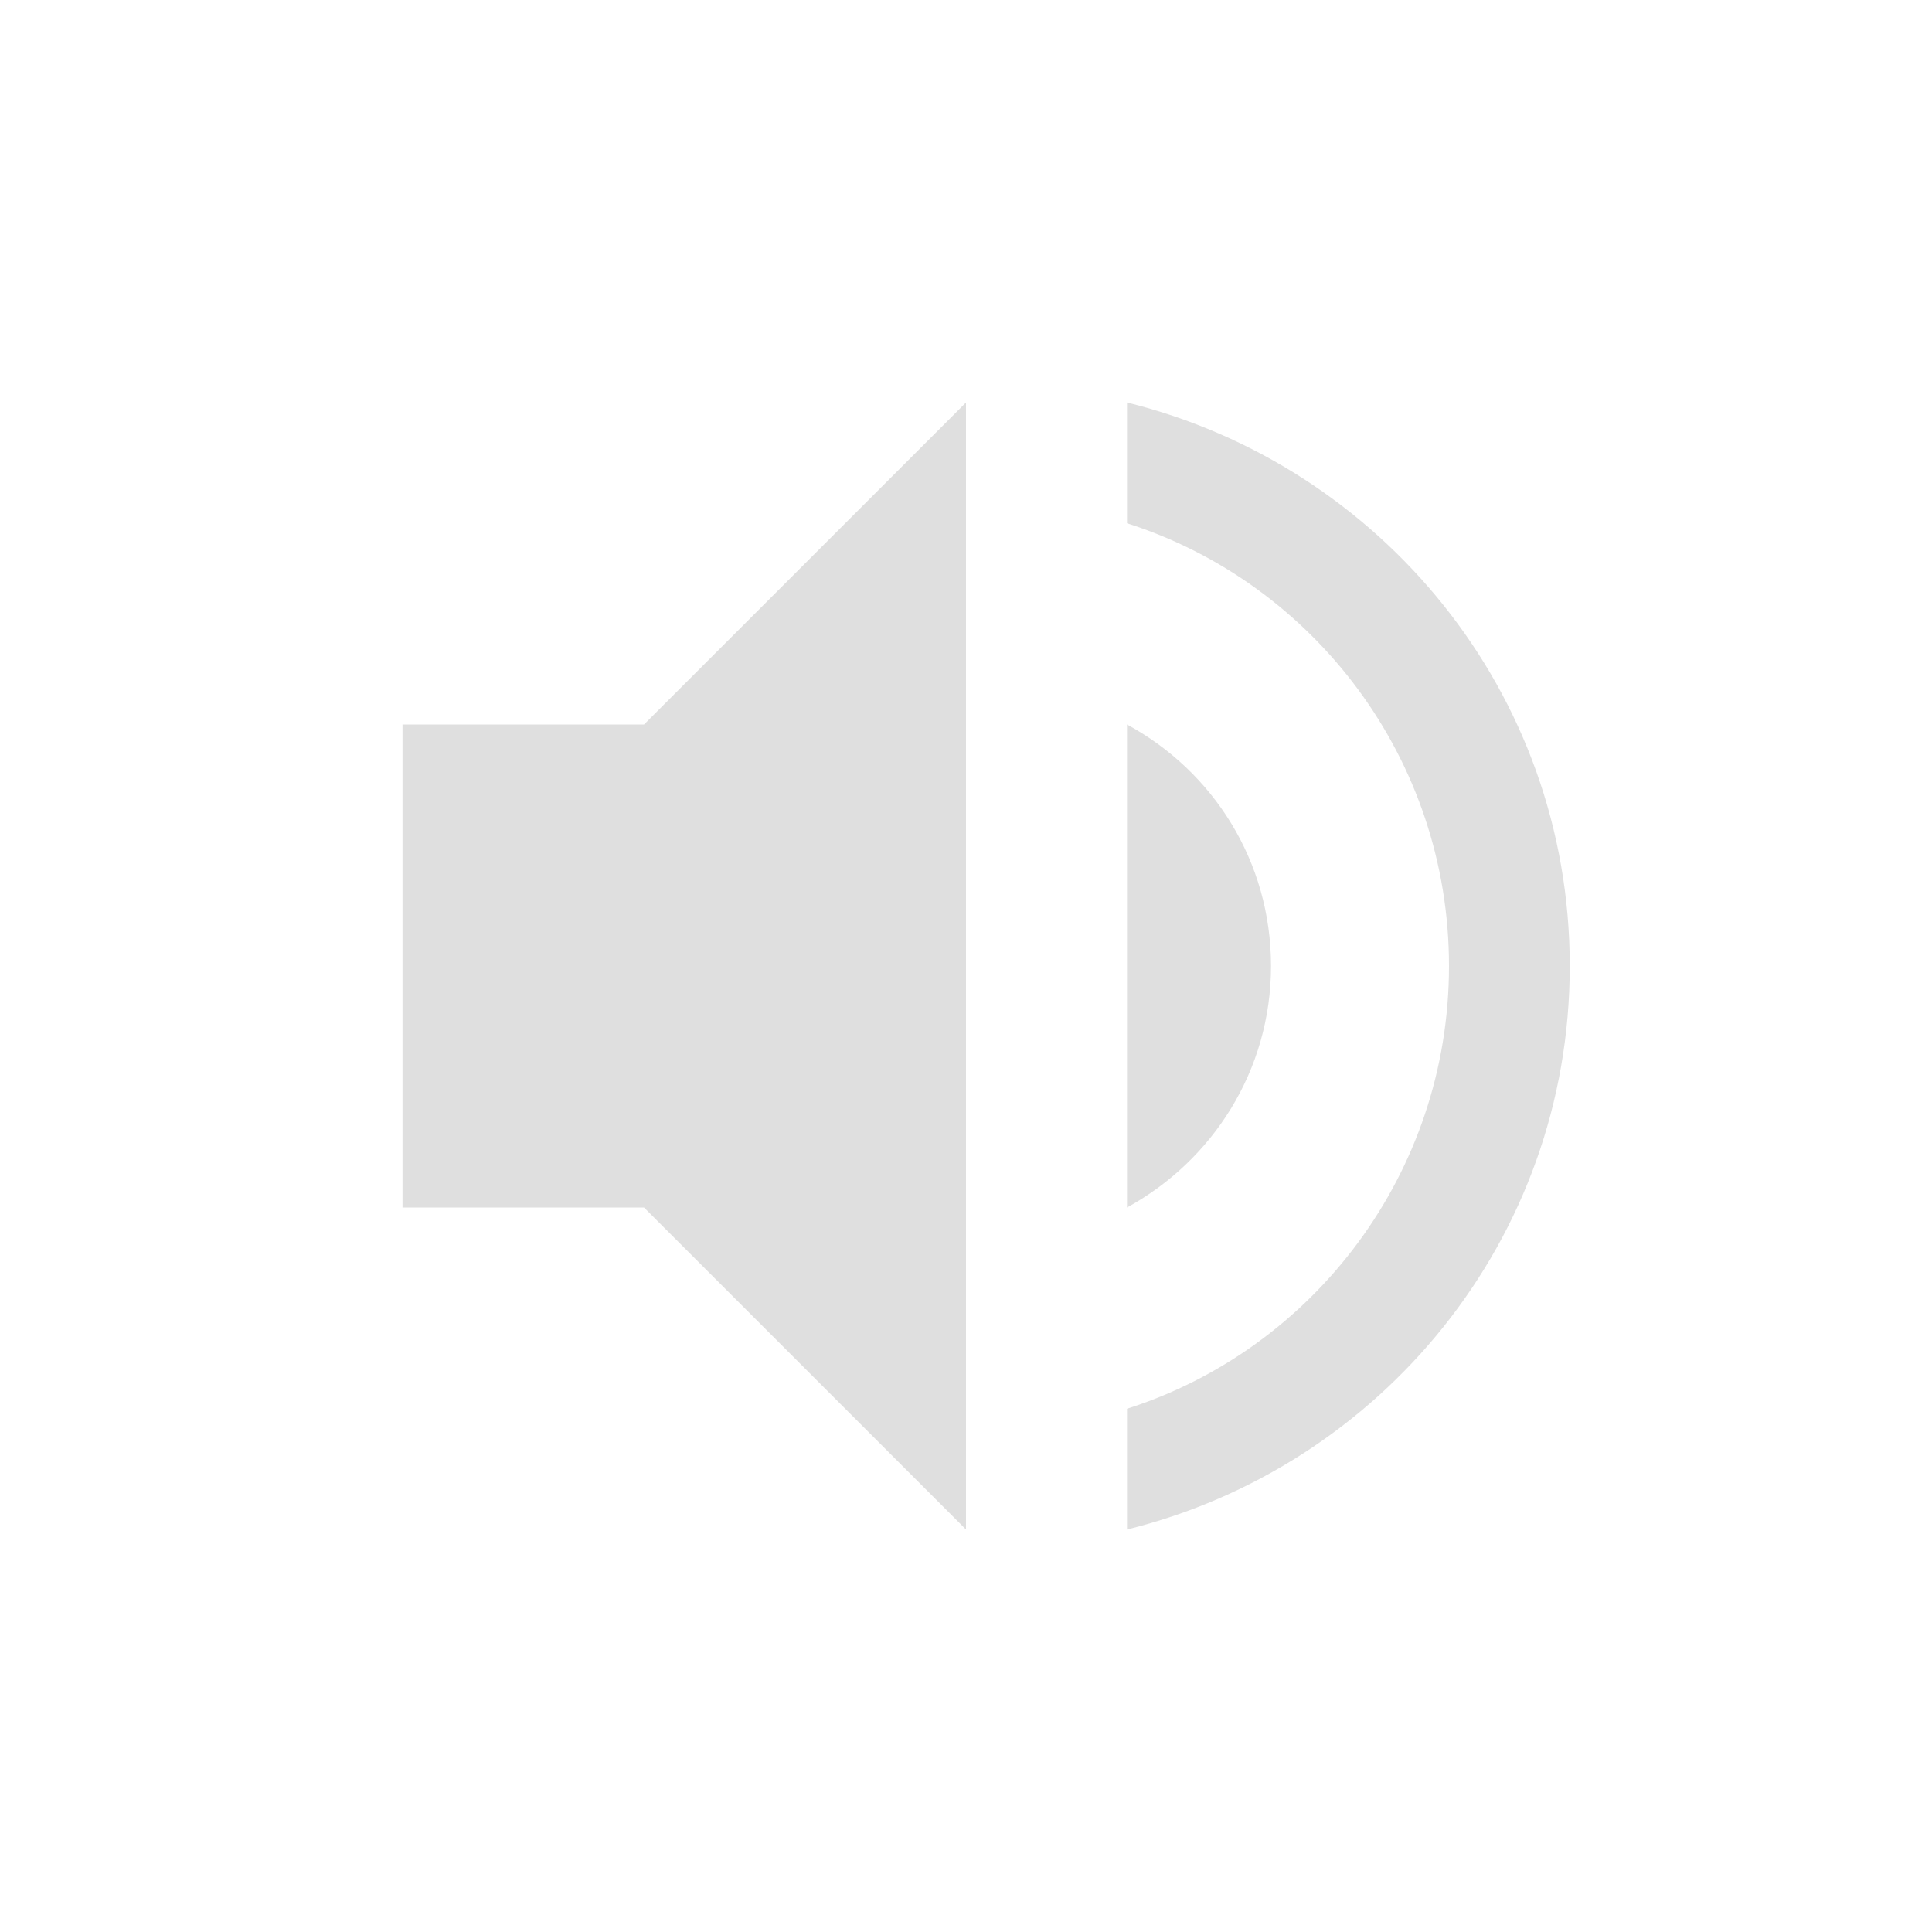
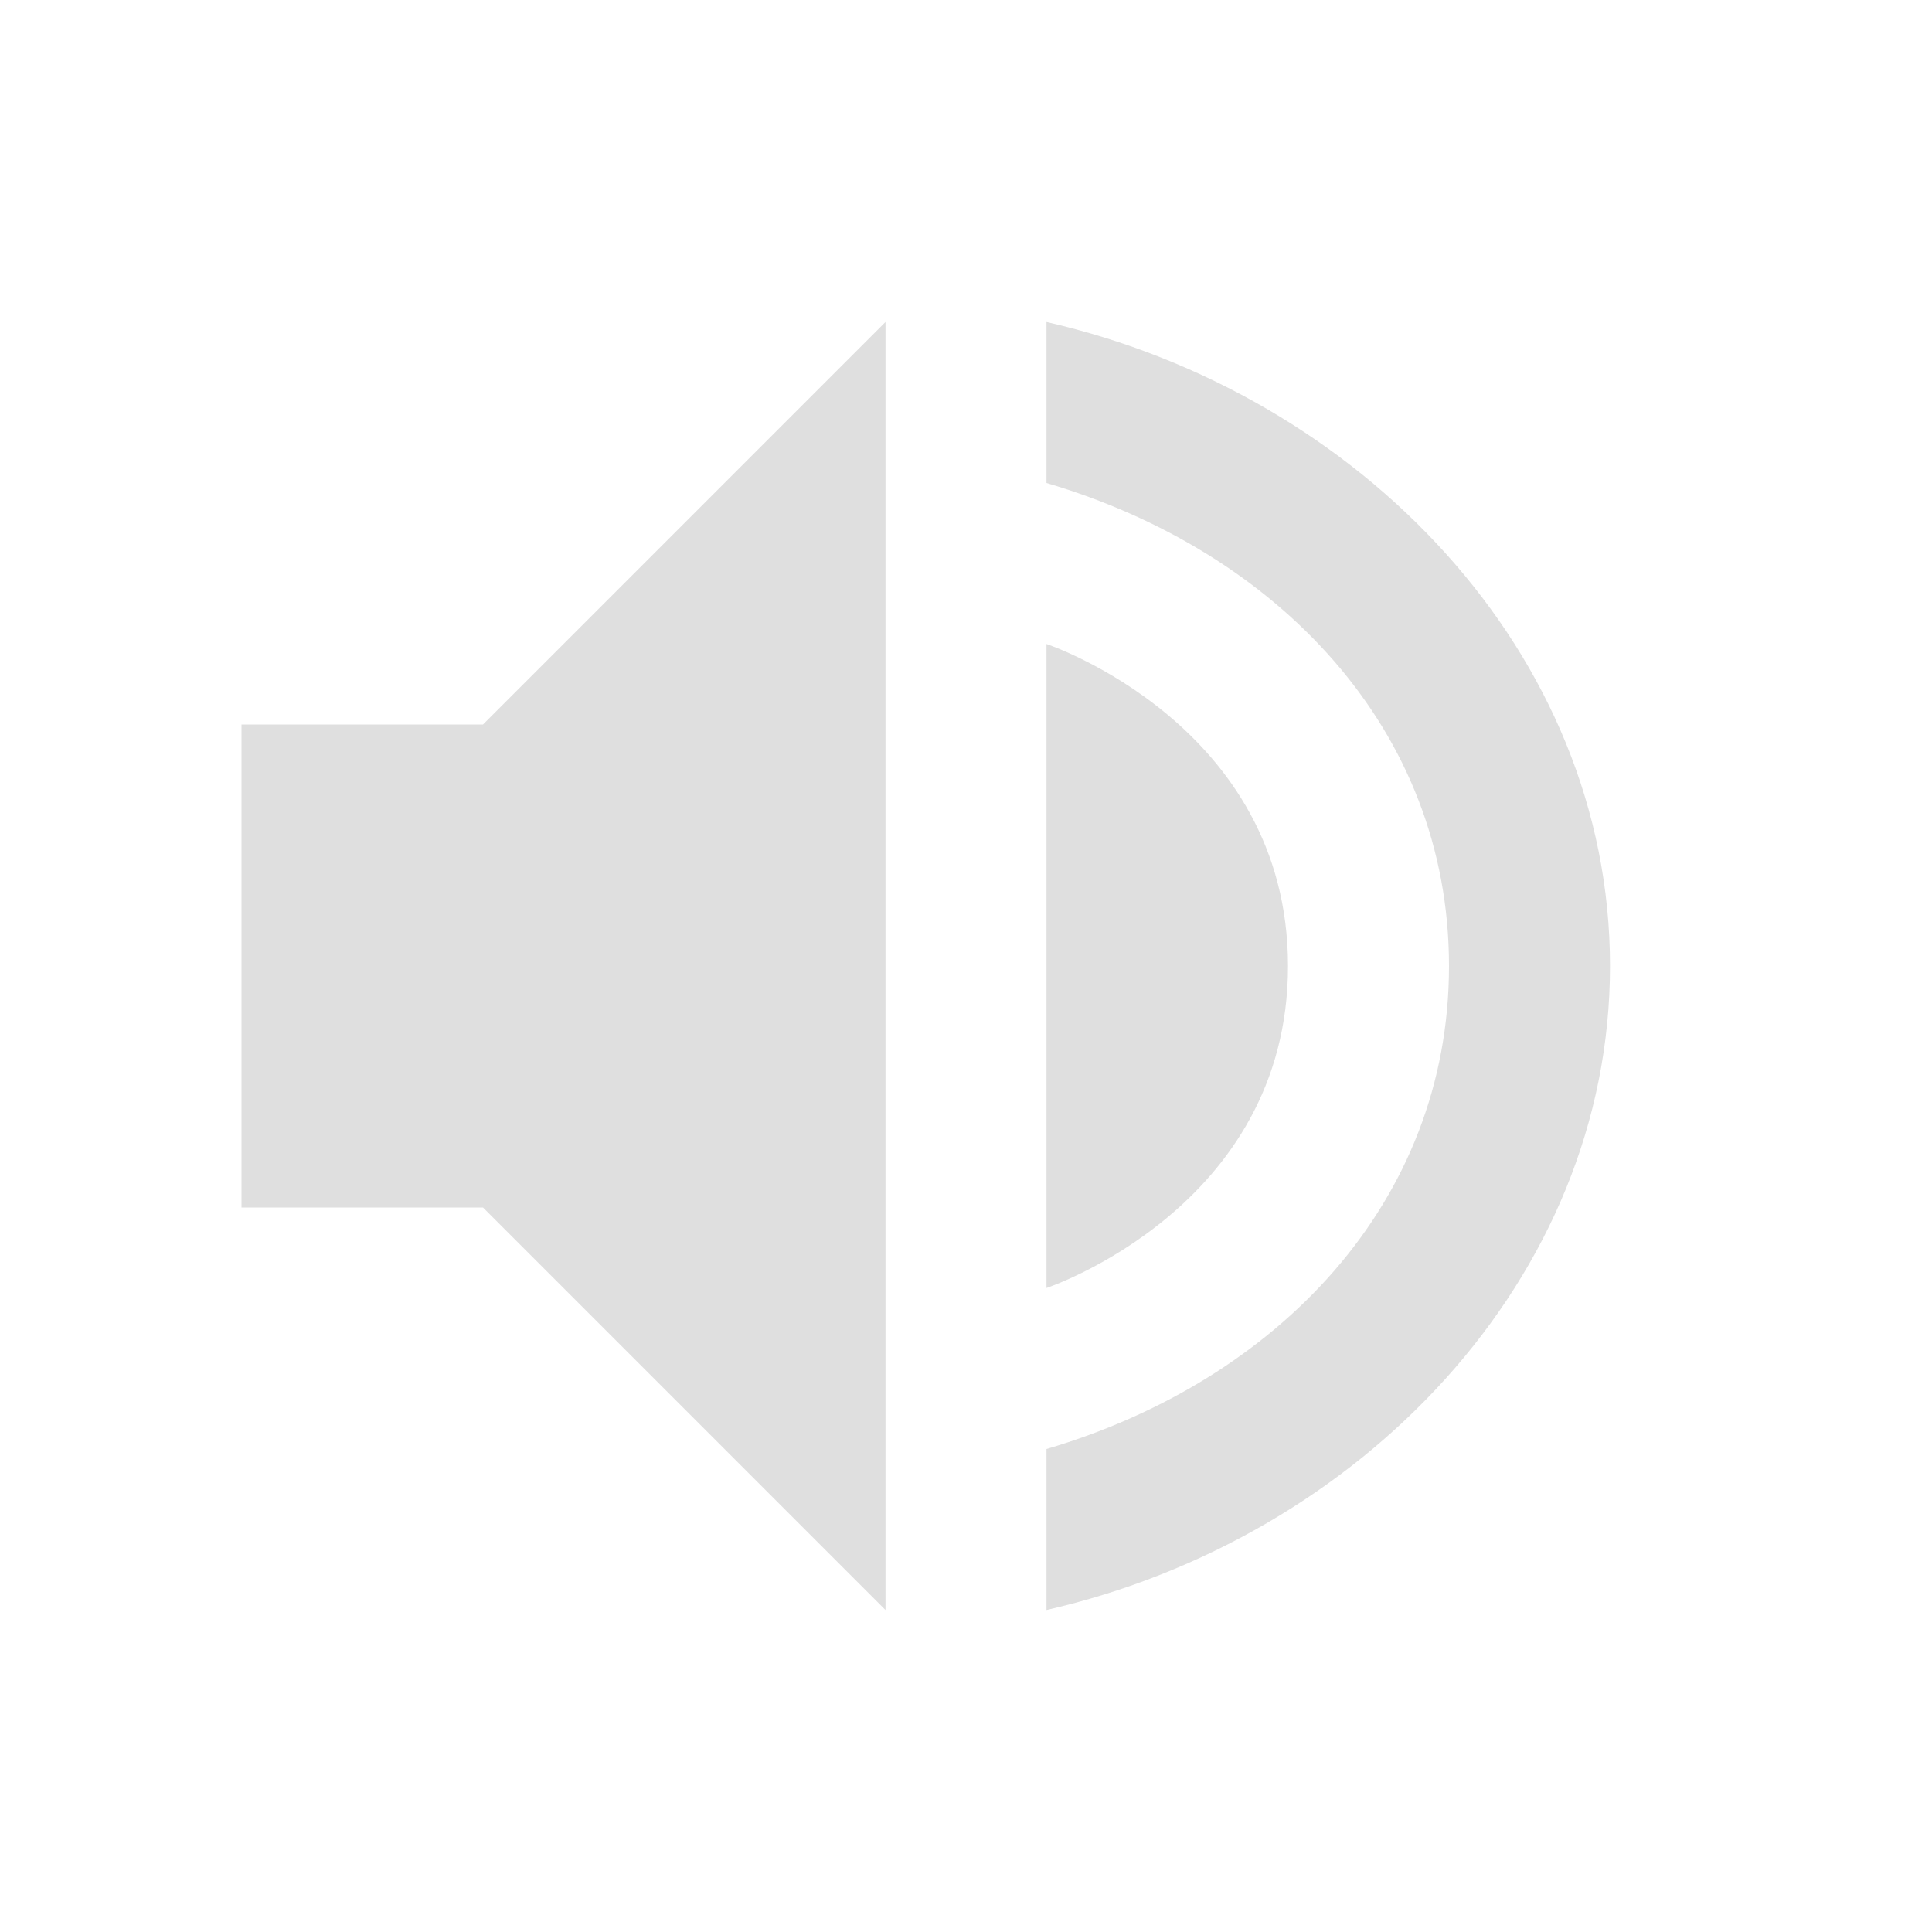
<svg xmlns="http://www.w3.org/2000/svg" width="24" height="24" version="1.1">
  <defs>
    <style id="current-color-scheme" type="text/css">
   .ColorScheme-Text { color:#dfdfdf; } .ColorScheme-Highlight { color:#4285f4; } .ColorScheme-NeutralText { color:#ff9800; } .ColorScheme-PositiveText { color:#4caf50; } .ColorScheme-NegativeText { color:#f44336; }
  </style>
  </defs>
-   <g transform="matrix(1,0,0,1,4,4)">
-     <path class="ColorScheme-Text" d="M 8,1 4,5 H 1 V 11 H 4 L 8,15 Z M 10,1 V 2.5 C 12.32,3.24 14,5.43 14,8 14,10.57 12.32,12.76 10,13.5 V 15 C 13.15,14.22 15.5,11.4 15.5,8 15.5,4.6 13.15,1.78 10,1 Z M 10,5 V 11 C 11.06,10.42 11.789,9.3 11.789,8 11.789,6.7 11.07,5.58 10,5 Z" style="fill:currentColor" />
-   </g>
+   <path style="fill:currentColor" class="ColorScheme-Text" d="M 11,4 6,9 H 3 v 6 h 3 l 5,5 z m 2,0 v 2 c 2.868,0.846 5,3.063 5,6 0,2.937 -2.132,5.154 -5,6 v 2 c 3.895,-0.891 7,-4.114 7,-8 0,-3.886 -3.105,-7.109 -7,-8 z m 0,4 v 8 c 0,0 3,-1 3,-4 -2e-4,-3 -3,-4 -3,-4 z" />
</svg>
